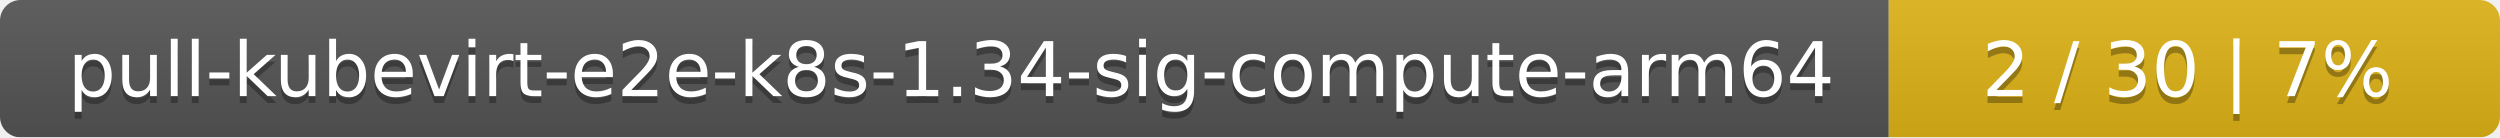
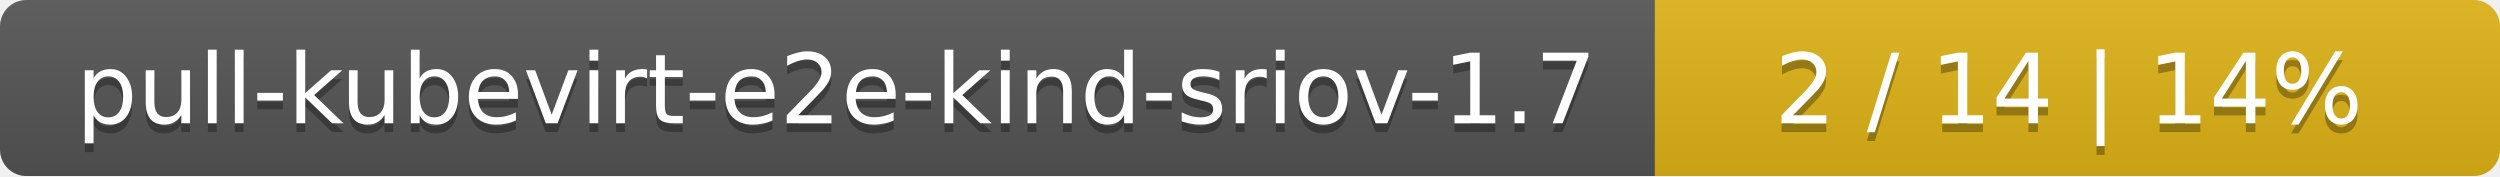
- <svg xmlns="http://www.w3.org/2000/svg" width="364" height="20">
+ <svg xmlns="http://www.w3.org/2000/svg" width="284" height="20">
  <linearGradient id="smooth" x2="0" y2="100%">
    <stop offset="0" stop-color="#bbb" stop-opacity=".1" />
    <stop offset="1" stop-opacity=".1" />
  </linearGradient>
  <mask id="round">
-     <rect width="364" height="20" rx="3" fill="#fff" />
+     <rect width="284" height="20" rx="3" fill="#fff" />
  </mask>
  <g mask="url(#round)">
-     <rect width="275" height="20" fill="#555" />
-     <rect x="275" width="89" height="20" fill="#dfb317" />
-     <rect width="364" height="20" fill="url(#smooth)" />
+     <rect width="188" height="20" fill="#555" />
+     <rect x="188" width="96" height="20" fill="#dfb317" />
+     <rect width="284" height="20" fill="url(#smooth)" />
  </g>
  <g fill="#fff" text-anchor="middle" font-family="DejaVu Sans,Verdana,Geneva,sans-serif" font-size="11">
-     <text x="138.5" y="15" fill="#010101" fill-opacity=".3">pull-kubevirt-e2e-k8s-1.34-sig-compute-arm64</text>
-     <text x="138.5" y="14">pull-kubevirt-e2e-k8s-1.34-sig-compute-arm64</text>
-     <text x="318.5" y="15" fill="#010101" fill-opacity=".3">2 / 30    |    7%</text>
-     <text x="318.5" y="14">2 / 30    |    7%</text>
+     <text x="95" y="15" fill="#010101" fill-opacity=".3">pull-kubevirt-e2e-kind-sriov-1.7</text>
+     <text x="95" y="14">pull-kubevirt-e2e-kind-sriov-1.7</text>
+     <text x="235" y="15" fill="#010101" fill-opacity=".3">2 / 14    |    14%</text>
+     <text x="235" y="14">2 / 14    |    14%</text>
  </g>
</svg>
